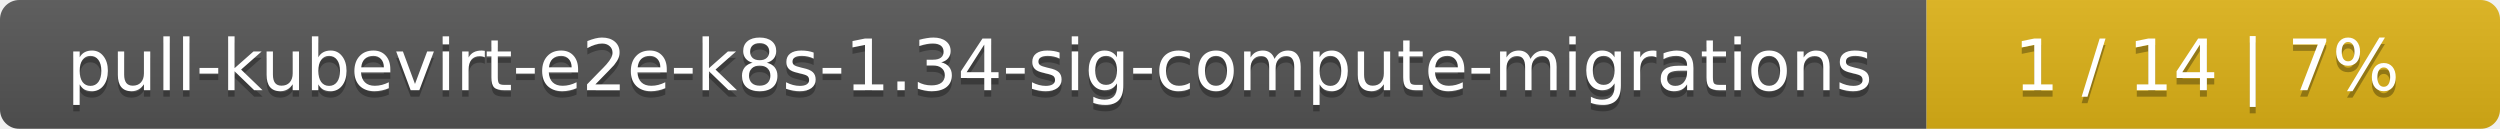
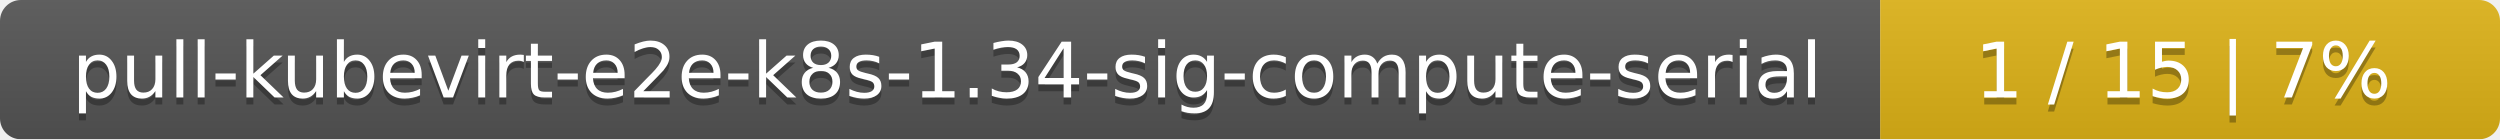
- <svg xmlns="http://www.w3.org/2000/svg" width="388" height="20">
+ <svg xmlns="http://www.w3.org/2000/svg" width="359" height="20">
  <linearGradient id="smooth" x2="0" y2="100%">
    <stop offset="0" stop-color="#bbb" stop-opacity=".1" />
    <stop offset="1" stop-opacity=".1" />
  </linearGradient>
  <mask id="round">
-     <rect width="388" height="20" rx="3" fill="#fff" />
+     <rect width="359" height="20" rx="3" fill="#fff" />
  </mask>
  <g mask="url(#round)">
-     <rect width="299" height="20" fill="#555" />
-     <rect x="299" width="89" height="20" fill="#dfb317" />
-     <rect width="388" height="20" fill="url(#smooth)" />
+     <rect width="270" height="20" fill="#555" />
+     <rect x="270" width="89" height="20" fill="#dfb317" />
+     <rect width="359" height="20" fill="url(#smooth)" />
  </g>
  <g fill="#fff" text-anchor="middle" font-family="DejaVu Sans,Verdana,Geneva,sans-serif" font-size="11">
-     <text x="150.5" y="15" fill="#010101" fill-opacity=".3">pull-kubevirt-e2e-k8s-1.34-sig-compute-migrations</text>
-     <text x="150.5" y="14">pull-kubevirt-e2e-k8s-1.34-sig-compute-migrations</text>
-     <text x="342.5" y="15" fill="#010101" fill-opacity=".3">1 / 14    |    7%</text>
-     <text x="342.5" y="14">1 / 14    |    7%</text>
+     <text x="136" y="15" fill="#010101" fill-opacity=".3">pull-kubevirt-e2e-k8s-1.34-sig-compute-serial</text>
+     <text x="136" y="14">pull-kubevirt-e2e-k8s-1.34-sig-compute-serial</text>
+     <text x="313.5" y="15" fill="#010101" fill-opacity=".3">1 / 15    |    7%</text>
+     <text x="313.5" y="14">1 / 15    |    7%</text>
  </g>
</svg>
